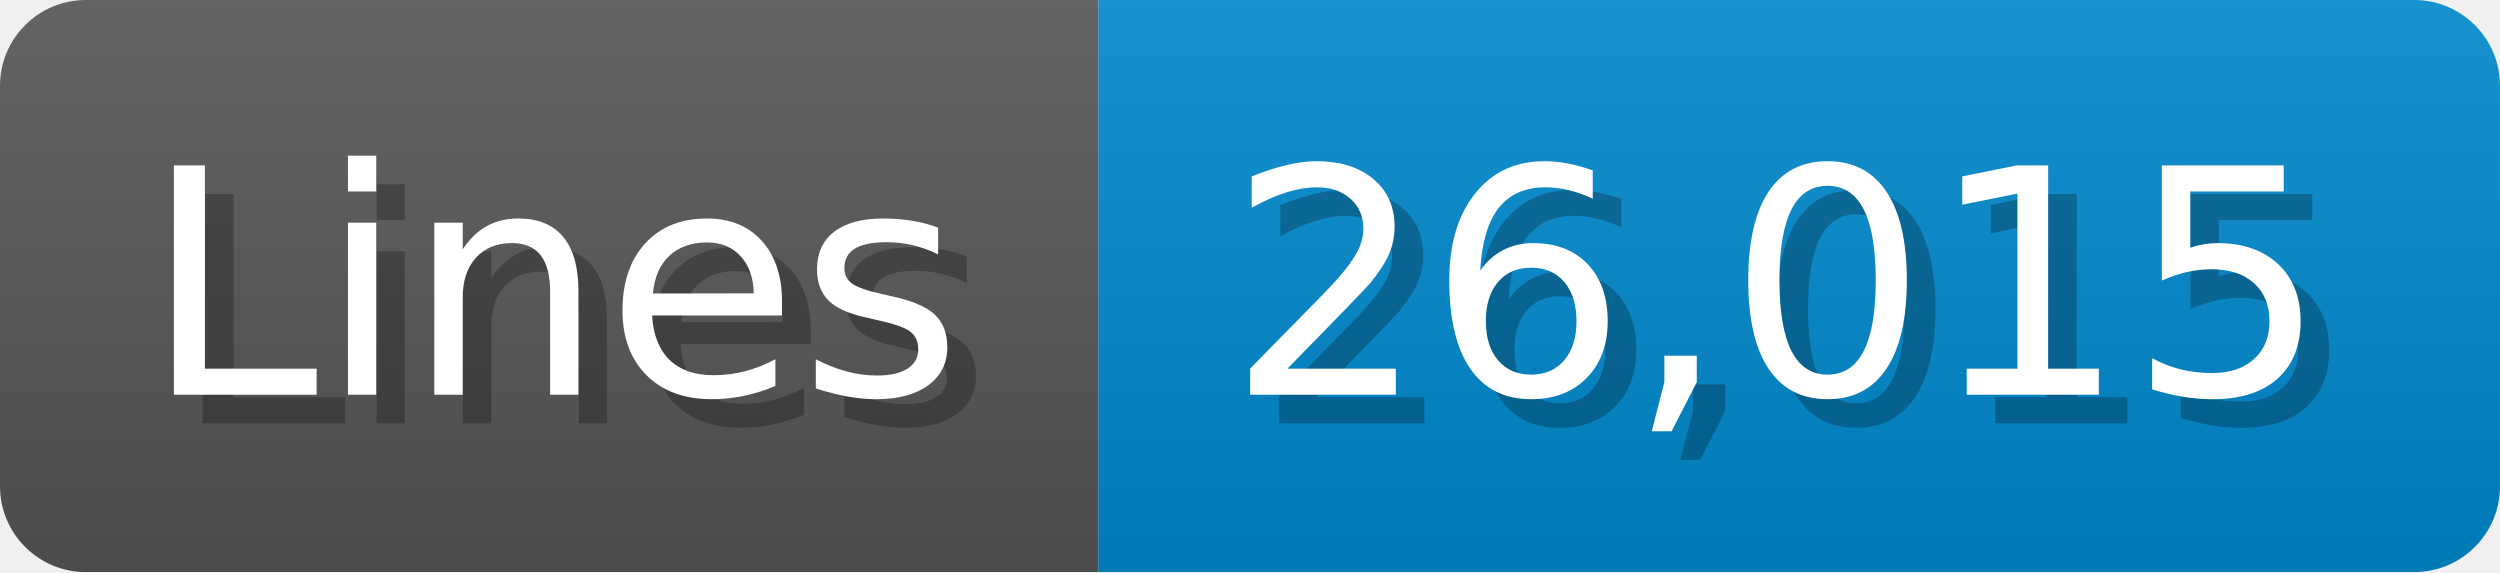
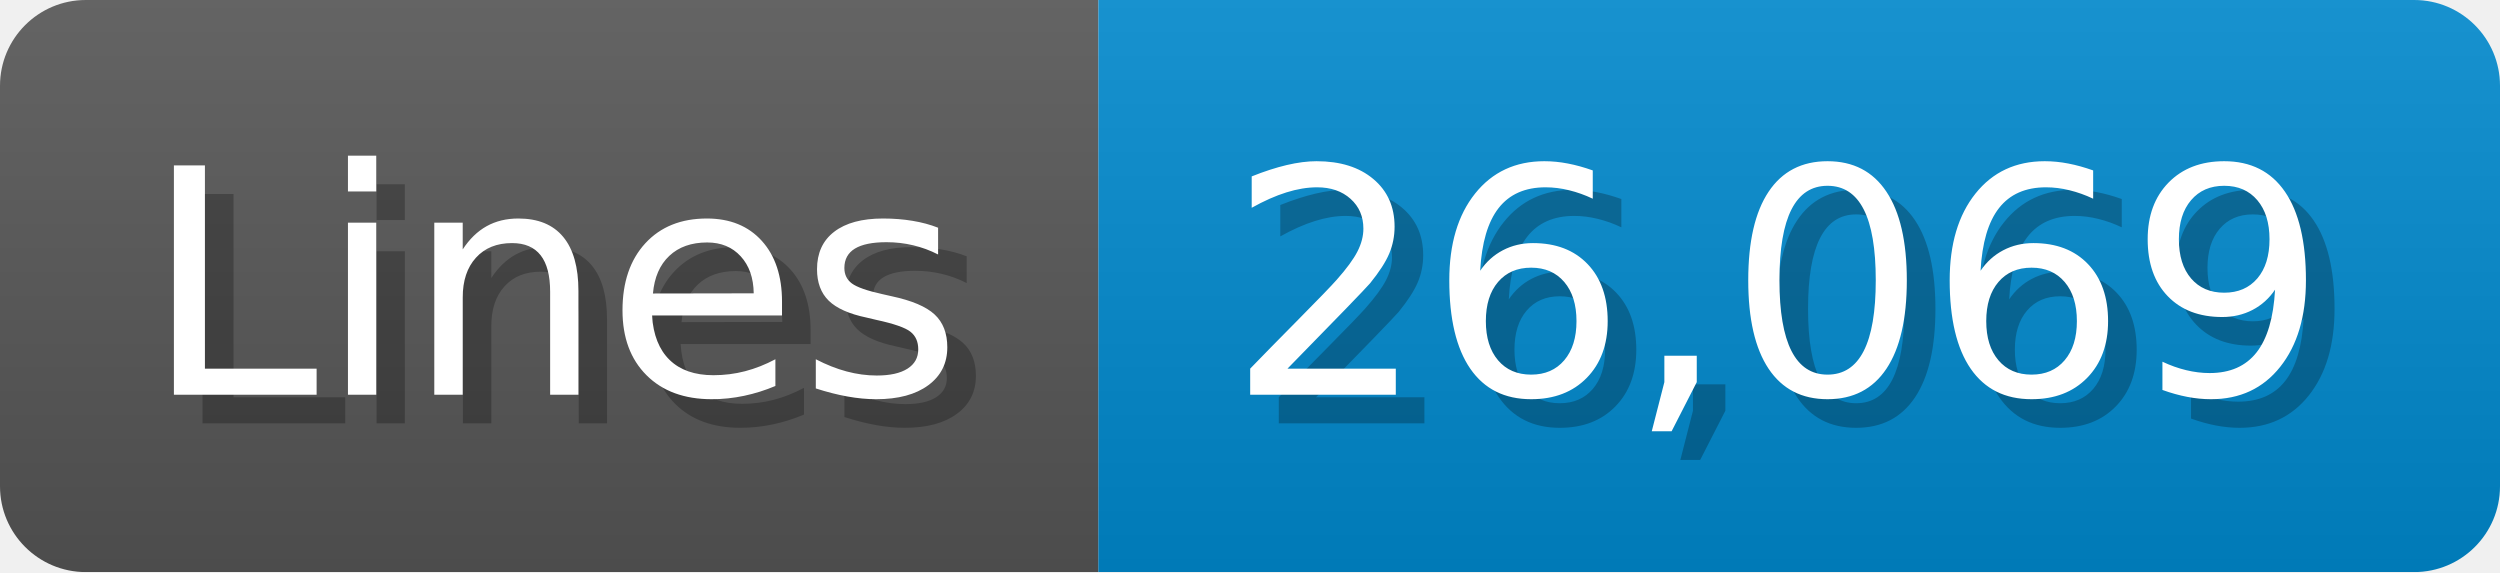
<svg xmlns="http://www.w3.org/2000/svg" width="87.4" height="20" viewBox="0 0 874 200">
  <linearGradient id="a" x2="0" y2="100%">
    <stop offset="0" stop-opacity=".1" stop-color="#EEE" />
    <stop offset="1" stop-opacity=".1" />
  </linearGradient>
  <mask id="m">
    <rect width="874" height="200" rx="30" fill="#FFF" />
  </mask>
  <g mask="url(#m)">
    <rect width="384" height="200" fill="#555" />
    <rect width="490" height="200" fill="#08C" x="384" />
    <rect width="874" height="200" fill="url(#a)" />
  </g>
  <g fill="#fff" text-anchor="start" font-family="Verdana,DejaVu Sans,sans-serif" font-size="110">
    <text x="60" y="148" textLength="284" fill="#000" opacity="0.25">Lines</text>
    <text x="50" y="138" textLength="284">Lines</text>
-     <text x="439" y="148" textLength="390" fill="#000" opacity="0.25">26,015</text>
-     <text x="429" y="138" textLength="390">26,015</text>
+     <text x="439" y="148" textLength="390" fill="#000" opacity="0.25">26,069</text>
+     <text x="429" y="138" textLength="390">26,069</text>
  </g>
</svg>
